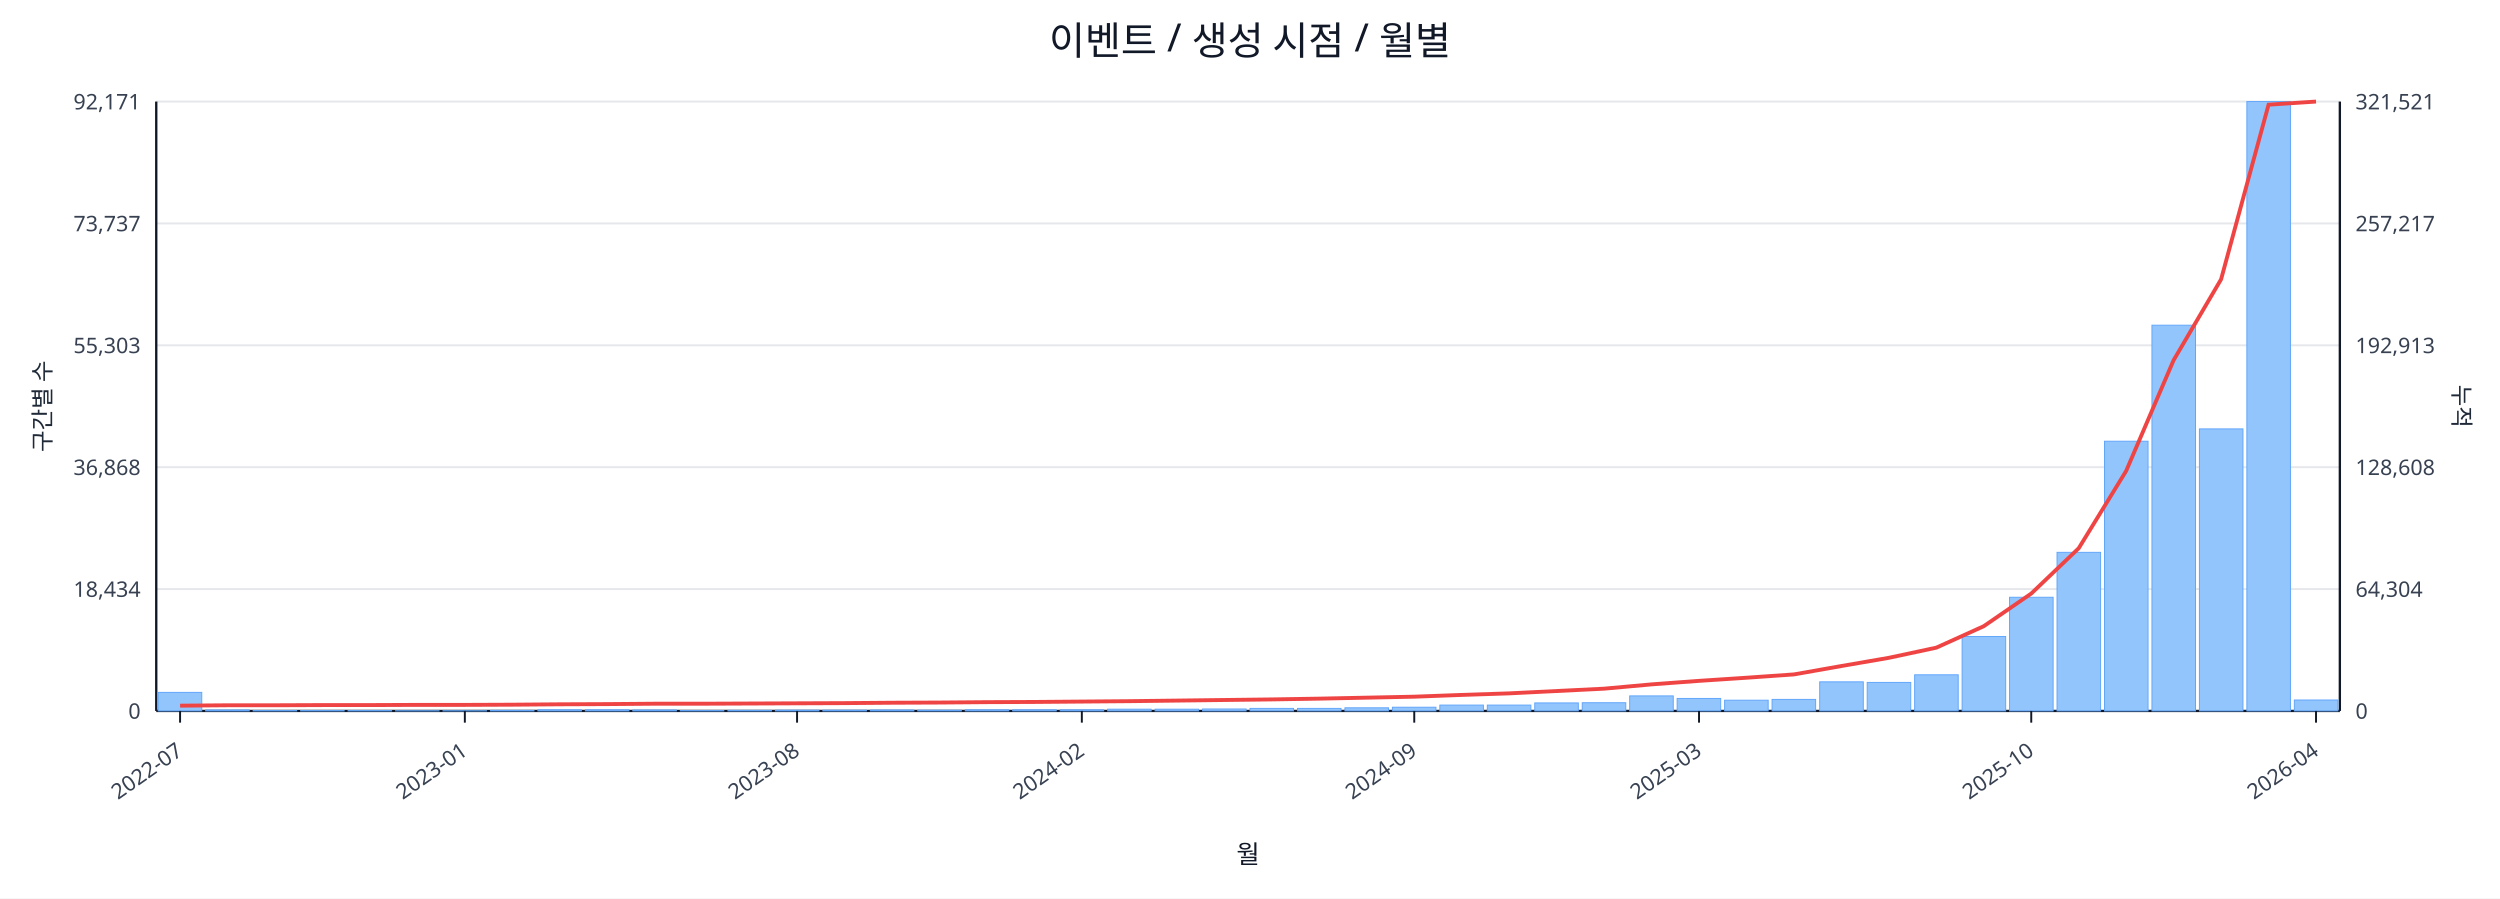
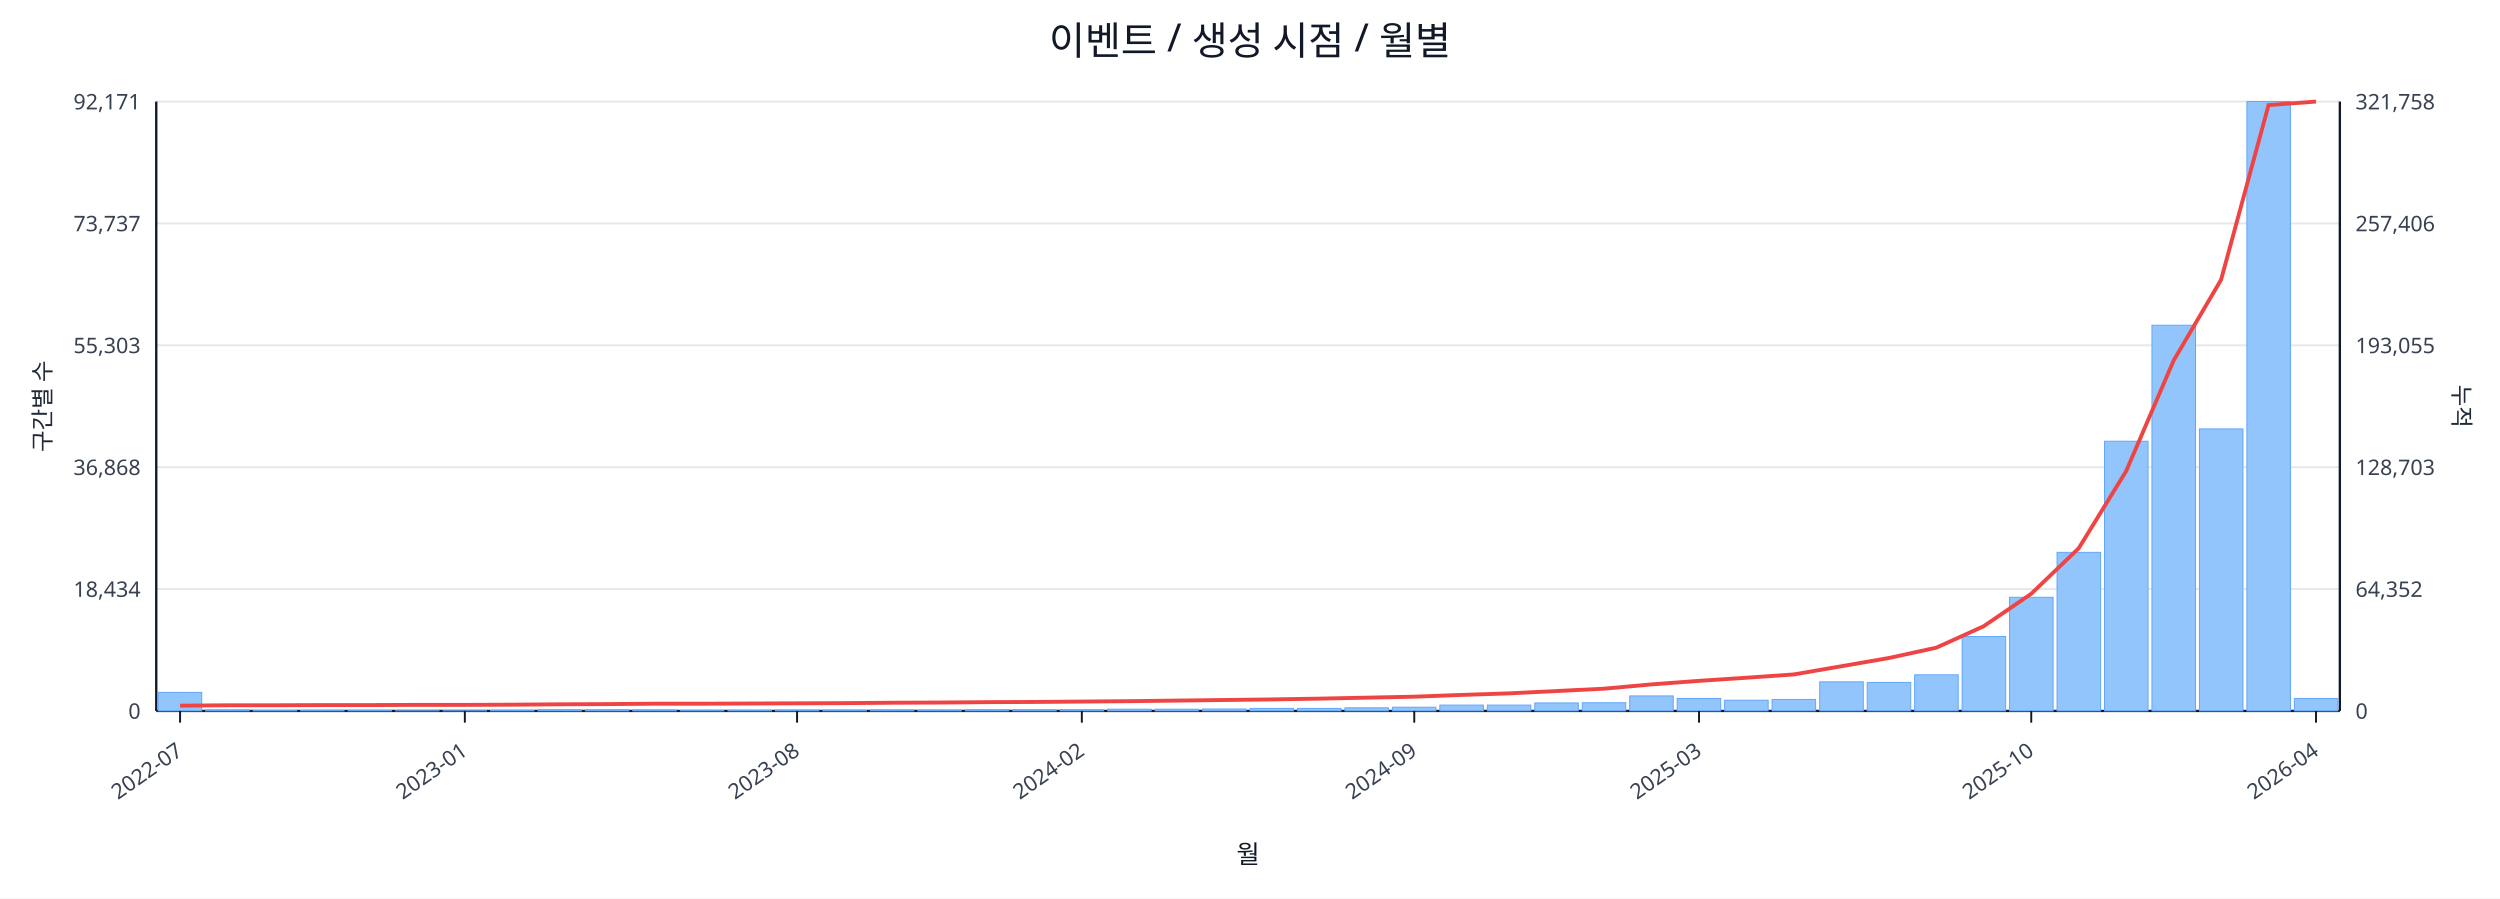
<svg xmlns="http://www.w3.org/2000/svg" width="1280" height="460" viewBox="0 0 1280 460">
  <rect x="0" y="0" width="100%" height="100%" fill="#ffffff" />
  <text x="640.0" y="28" font-size="20" text-anchor="middle" font-family="sans-serif" fill="#111827">이벤트 / 생성 시점 / 월별</text>
  <line x1="80.0" y1="52.0" x2="1198.0" y2="52.0" stroke="#e5e7eb" stroke-width="1" />
  <text x="72.0" y="56.0" font-size="11" text-anchor="end" font-family="sans-serif" fill="#374151">92,171</text>
-   <text x="1206.0" y="56.0" font-size="11" text-anchor="start" font-family="sans-serif" fill="#374151">321,521</text>
+   <text x="1206.0" y="56.0" font-size="11" text-anchor="start" font-family="sans-serif" fill="#374151">321,758</text>
  <line x1="80.0" y1="114.4" x2="1198.0" y2="114.4" stroke="#e5e7eb" stroke-width="1" />
  <text x="72.0" y="118.4" font-size="11" text-anchor="end" font-family="sans-serif" fill="#374151">73,737</text>
-   <text x="1206.0" y="118.4" font-size="11" text-anchor="start" font-family="sans-serif" fill="#374151">257,217</text>
+   <text x="1206.0" y="118.4" font-size="11" text-anchor="start" font-family="sans-serif" fill="#374151">257,406</text>
  <line x1="80.0" y1="176.8" x2="1198.0" y2="176.8" stroke="#e5e7eb" stroke-width="1" />
  <text x="72.0" y="180.8" font-size="11" text-anchor="end" font-family="sans-serif" fill="#374151">55,303</text>
-   <text x="1206.0" y="180.8" font-size="11" text-anchor="start" font-family="sans-serif" fill="#374151">192,913</text>
+   <text x="1206.0" y="180.8" font-size="11" text-anchor="start" font-family="sans-serif" fill="#374151">193,055</text>
  <line x1="80.0" y1="239.2" x2="1198.0" y2="239.2" stroke="#e5e7eb" stroke-width="1" />
  <text x="72.0" y="243.2" font-size="11" text-anchor="end" font-family="sans-serif" fill="#374151">36,868</text>
-   <text x="1206.0" y="243.2" font-size="11" text-anchor="start" font-family="sans-serif" fill="#374151">128,608</text>
+   <text x="1206.0" y="243.2" font-size="11" text-anchor="start" font-family="sans-serif" fill="#374151">128,703</text>
  <line x1="80.0" y1="301.6" x2="1198.0" y2="301.6" stroke="#e5e7eb" stroke-width="1" />
  <text x="72.0" y="305.6" font-size="11" text-anchor="end" font-family="sans-serif" fill="#374151">18,434</text>
-   <text x="1206.0" y="305.6" font-size="11" text-anchor="start" font-family="sans-serif" fill="#374151">64,304</text>
+   <text x="1206.0" y="305.6" font-size="11" text-anchor="start" font-family="sans-serif" fill="#374151">64,352</text>
  <line x1="80.0" y1="364.0" x2="1198.0" y2="364.0" stroke="#e5e7eb" stroke-width="1" />
  <text x="72.0" y="368.0" font-size="11" text-anchor="end" font-family="sans-serif" fill="#374151">0</text>
  <text x="1206.0" y="368.0" font-size="11" text-anchor="start" font-family="sans-serif" fill="#374151">0</text>
  <line x1="80.0" y1="364.0" x2="1198.0" y2="364.0" stroke="#111827" stroke-width="1.2" />
  <line x1="80.0" y1="52.0" x2="80.0" y2="364.0" stroke="#111827" stroke-width="1.2" />
  <line x1="1198.0" y1="52.0" x2="1198.0" y2="364.0" stroke="#111827" stroke-width="1.2" />
  <rect x="81.0" y="354.5" width="22.3" height="9.5" fill="#93c5fd" stroke="#60a5fa" stroke-width="0.5" />
  <rect x="105.3" y="363.5" width="22.3" height="0.5" fill="#93c5fd" stroke="#60a5fa" stroke-width="0.5" />
  <rect x="129.6" y="363.8" width="22.3" height="0.2" fill="#93c5fd" stroke="#60a5fa" stroke-width="0.5" />
  <rect x="153.9" y="363.8" width="22.3" height="0.2" fill="#93c5fd" stroke="#60a5fa" stroke-width="0.5" />
  <rect x="178.2" y="363.8" width="22.3" height="0.2" fill="#93c5fd" stroke="#60a5fa" stroke-width="0.5" />
  <rect x="202.5" y="363.9" width="22.3" height="0.1" fill="#93c5fd" stroke="#60a5fa" stroke-width="0.5" />
  <rect x="226.8" y="363.9" width="22.3" height="0.1" fill="#93c5fd" stroke="#60a5fa" stroke-width="0.5" />
  <rect x="251.1" y="363.7" width="22.3" height="0.3" fill="#93c5fd" stroke="#60a5fa" stroke-width="0.5" />
  <rect x="275.4" y="363.4" width="22.3" height="0.6" fill="#93c5fd" stroke="#60a5fa" stroke-width="0.5" />
  <rect x="299.7" y="363.4" width="22.3" height="0.6" fill="#93c5fd" stroke="#60a5fa" stroke-width="0.5" />
  <rect x="324.0" y="363.5" width="22.3" height="0.5" fill="#93c5fd" stroke="#60a5fa" stroke-width="0.5" />
  <rect x="348.3" y="363.8" width="22.3" height="0.2" fill="#93c5fd" stroke="#60a5fa" stroke-width="0.5" />
  <rect x="372.7" y="363.7" width="22.3" height="0.3" fill="#93c5fd" stroke="#60a5fa" stroke-width="0.5" />
  <rect x="397.0" y="363.6" width="22.3" height="0.4" fill="#93c5fd" stroke="#60a5fa" stroke-width="0.5" />
  <rect x="421.3" y="363.6" width="22.3" height="0.4" fill="#93c5fd" stroke="#60a5fa" stroke-width="0.5" />
  <rect x="445.6" y="363.5" width="22.3" height="0.5" fill="#93c5fd" stroke="#60a5fa" stroke-width="0.5" />
  <rect x="469.9" y="363.6" width="22.3" height="0.4" fill="#93c5fd" stroke="#60a5fa" stroke-width="0.5" />
  <rect x="494.2" y="363.4" width="22.3" height="0.6" fill="#93c5fd" stroke="#60a5fa" stroke-width="0.5" />
  <rect x="518.5" y="363.4" width="22.3" height="0.6" fill="#93c5fd" stroke="#60a5fa" stroke-width="0.5" />
  <rect x="542.8" y="363.4" width="22.3" height="0.6" fill="#93c5fd" stroke="#60a5fa" stroke-width="0.5" />
  <rect x="567.1" y="363.1" width="22.3" height="0.9" fill="#93c5fd" stroke="#60a5fa" stroke-width="0.5" />
  <rect x="591.4" y="363.1" width="22.3" height="0.9" fill="#93c5fd" stroke="#60a5fa" stroke-width="0.5" />
  <rect x="615.7" y="363.0" width="22.3" height="1.0" fill="#93c5fd" stroke="#60a5fa" stroke-width="0.5" />
  <rect x="640.0" y="362.7" width="22.3" height="1.3" fill="#93c5fd" stroke="#60a5fa" stroke-width="0.5" />
  <rect x="664.3" y="362.7" width="22.3" height="1.3" fill="#93c5fd" stroke="#60a5fa" stroke-width="0.5" />
  <rect x="688.6" y="362.4" width="22.3" height="1.6" fill="#93c5fd" stroke="#60a5fa" stroke-width="0.5" />
  <rect x="712.9" y="362.1" width="22.3" height="1.9" fill="#93c5fd" stroke="#60a5fa" stroke-width="0.5" />
  <rect x="737.2" y="361.0" width="22.3" height="3.0" fill="#93c5fd" stroke="#60a5fa" stroke-width="0.5" />
  <rect x="761.5" y="361.0" width="22.3" height="3.0" fill="#93c5fd" stroke="#60a5fa" stroke-width="0.5" />
  <rect x="785.8" y="359.9" width="22.3" height="4.1" fill="#93c5fd" stroke="#60a5fa" stroke-width="0.5" />
  <rect x="810.1" y="359.8" width="22.3" height="4.2" fill="#93c5fd" stroke="#60a5fa" stroke-width="0.5" />
  <rect x="834.4" y="356.3" width="22.3" height="7.7" fill="#93c5fd" stroke="#60a5fa" stroke-width="0.5" />
  <rect x="858.7" y="357.6" width="22.3" height="6.4" fill="#93c5fd" stroke="#60a5fa" stroke-width="0.5" />
  <rect x="883.0" y="358.5" width="22.3" height="5.5" fill="#93c5fd" stroke="#60a5fa" stroke-width="0.5" />
  <rect x="907.3" y="358.1" width="22.3" height="5.9" fill="#93c5fd" stroke="#60a5fa" stroke-width="0.5" />
  <rect x="931.7" y="349.1" width="22.3" height="14.9" fill="#93c5fd" stroke="#60a5fa" stroke-width="0.5" />
  <rect x="956.0" y="349.4" width="22.3" height="14.6" fill="#93c5fd" stroke="#60a5fa" stroke-width="0.5" />
  <rect x="980.3" y="345.5" width="22.3" height="18.5" fill="#93c5fd" stroke="#60a5fa" stroke-width="0.5" />
  <rect x="1004.6" y="325.9" width="22.3" height="38.1" fill="#93c5fd" stroke="#60a5fa" stroke-width="0.5" />
  <rect x="1028.9" y="305.8" width="22.3" height="58.2" fill="#93c5fd" stroke="#60a5fa" stroke-width="0.5" />
  <rect x="1053.2" y="282.8" width="22.3" height="81.2" fill="#93c5fd" stroke="#60a5fa" stroke-width="0.5" />
  <rect x="1077.5" y="225.9" width="22.3" height="138.1" fill="#93c5fd" stroke="#60a5fa" stroke-width="0.5" />
  <rect x="1101.8" y="166.5" width="22.3" height="197.5" fill="#93c5fd" stroke="#60a5fa" stroke-width="0.5" />
  <rect x="1126.1" y="219.6" width="22.3" height="144.4" fill="#93c5fd" stroke="#60a5fa" stroke-width="0.5" />
  <rect x="1150.4" y="52.0" width="22.3" height="312.0" fill="#93c5fd" stroke="#60a5fa" stroke-width="0.5" />
-   <rect x="1174.7" y="358.4" width="22.3" height="5.6" fill="#93c5fd" stroke="#60a5fa" stroke-width="0.5" />
-   <polyline fill="none" stroke="#ef4444" stroke-width="2" points="92.2,361.3 116.5,361.1 140.8,361.1 165.1,361.0 189.4,361.0 213.7,360.9 238.0,360.9 262.3,360.8 286.6,360.6 310.9,360.5 335.2,360.3 359.5,360.3 383.8,360.2 408.1,360.1 432.4,360.0 456.7,359.8 481.0,359.7 505.3,359.5 529.6,359.4 553.9,359.2 578.2,359.0 602.5,358.7 626.8,358.4 651.2,358.1 675.5,357.7 699.8,357.2 724.1,356.7 748.4,355.8 772.7,355.0 797.0,353.8 821.3,352.6 845.6,350.4 869.9,348.6 894.2,347.0 918.5,345.3 942.8,341.0 967.1,336.8 991.4,331.6 1015.7,320.6 1040.0,303.9 1064.3,280.7 1088.6,241.1 1112.9,184.4 1137.2,143.0 1161.5,53.6 1185.8,52.0" />
+   <rect x="1174.7" y="357.6" width="22.3" height="6.4" fill="#93c5fd" stroke="#60a5fa" stroke-width="0.5" />
+   <polyline fill="none" stroke="#ef4444" stroke-width="2" points="92.2,361.3 116.5,361.1 140.8,361.1 165.1,361.0 189.4,361.0 213.7,360.9 238.0,360.9 262.3,360.8 286.6,360.6 310.9,360.5 335.2,360.3 359.5,360.3 383.8,360.2 408.1,360.1 432.4,360.0 456.7,359.8 481.0,359.7 505.3,359.5 529.6,359.4 553.9,359.2 578.2,359.0 602.5,358.7 626.8,358.4 651.2,358.1 675.5,357.7 699.8,357.2 724.1,356.7 748.4,355.8 772.7,355.0 797.0,353.8 821.3,352.6 845.6,350.4 869.9,348.6 894.2,347.0 918.5,345.3 942.8,341.1 967.1,336.9 991.4,331.6 1015.7,320.6 1040.0,304.0 1064.3,280.7 1088.6,241.2 1112.9,184.6 1137.2,143.2 1161.5,53.8 1185.8,52.0" />
  <line x1="92.2" y1="364.0" x2="92.2" y2="370.0" stroke="#111827" stroke-width="1" />
  <text x="94.2" y="386.0" font-size="11" text-anchor="end" transform="rotate(-35 94.2 386.0)" font-family="sans-serif" fill="#374151">2022-07</text>
  <line x1="238.0" y1="364.0" x2="238.0" y2="370.0" stroke="#111827" stroke-width="1" />
  <text x="240.0" y="386.0" font-size="11" text-anchor="end" transform="rotate(-35 240.0 386.0)" font-family="sans-serif" fill="#374151">2023-01</text>
  <line x1="408.1" y1="364.0" x2="408.1" y2="370.0" stroke="#111827" stroke-width="1" />
  <text x="410.1" y="386.0" font-size="11" text-anchor="end" transform="rotate(-35 410.1 386.0)" font-family="sans-serif" fill="#374151">2023-08</text>
  <line x1="553.9" y1="364.0" x2="553.9" y2="370.0" stroke="#111827" stroke-width="1" />
  <text x="555.9" y="386.0" font-size="11" text-anchor="end" transform="rotate(-35 555.9 386.0)" font-family="sans-serif" fill="#374151">2024-02</text>
  <line x1="724.1" y1="364.0" x2="724.1" y2="370.0" stroke="#111827" stroke-width="1" />
  <text x="726.1" y="386.0" font-size="11" text-anchor="end" transform="rotate(-35 726.1 386.0)" font-family="sans-serif" fill="#374151">2024-09</text>
  <line x1="869.9" y1="364.0" x2="869.9" y2="370.0" stroke="#111827" stroke-width="1" />
  <text x="871.9" y="386.0" font-size="11" text-anchor="end" transform="rotate(-35 871.9 386.0)" font-family="sans-serif" fill="#374151">2025-03</text>
  <line x1="1040.0" y1="364.0" x2="1040.0" y2="370.0" stroke="#111827" stroke-width="1" />
  <text x="1042.0" y="386.0" font-size="11" text-anchor="end" transform="rotate(-35 1042.0 386.0)" font-family="sans-serif" fill="#374151">2025-10</text>
  <line x1="1185.8" y1="364.0" x2="1185.8" y2="370.0" stroke="#111827" stroke-width="1" />
  <text x="1187.8" y="386.0" font-size="11" text-anchor="end" transform="rotate(-35 1187.8 386.0)" font-family="sans-serif" fill="#374151">2026-04</text>
  <text x="26" y="208.0" font-size="12" transform="rotate(-90 26 208.0)" text-anchor="middle" font-family="sans-serif" fill="#1f2937">구간별 수</text>
  <text x="1256.0" y="208.0" font-size="12" transform="rotate(90 1256.0 208.0)" text-anchor="middle" font-family="sans-serif" fill="#1f2937">누적</text>
  <text x="639.0" y="442.0" font-size="13" text-anchor="middle" font-family="sans-serif" fill="#111827">월</text>
</svg>
